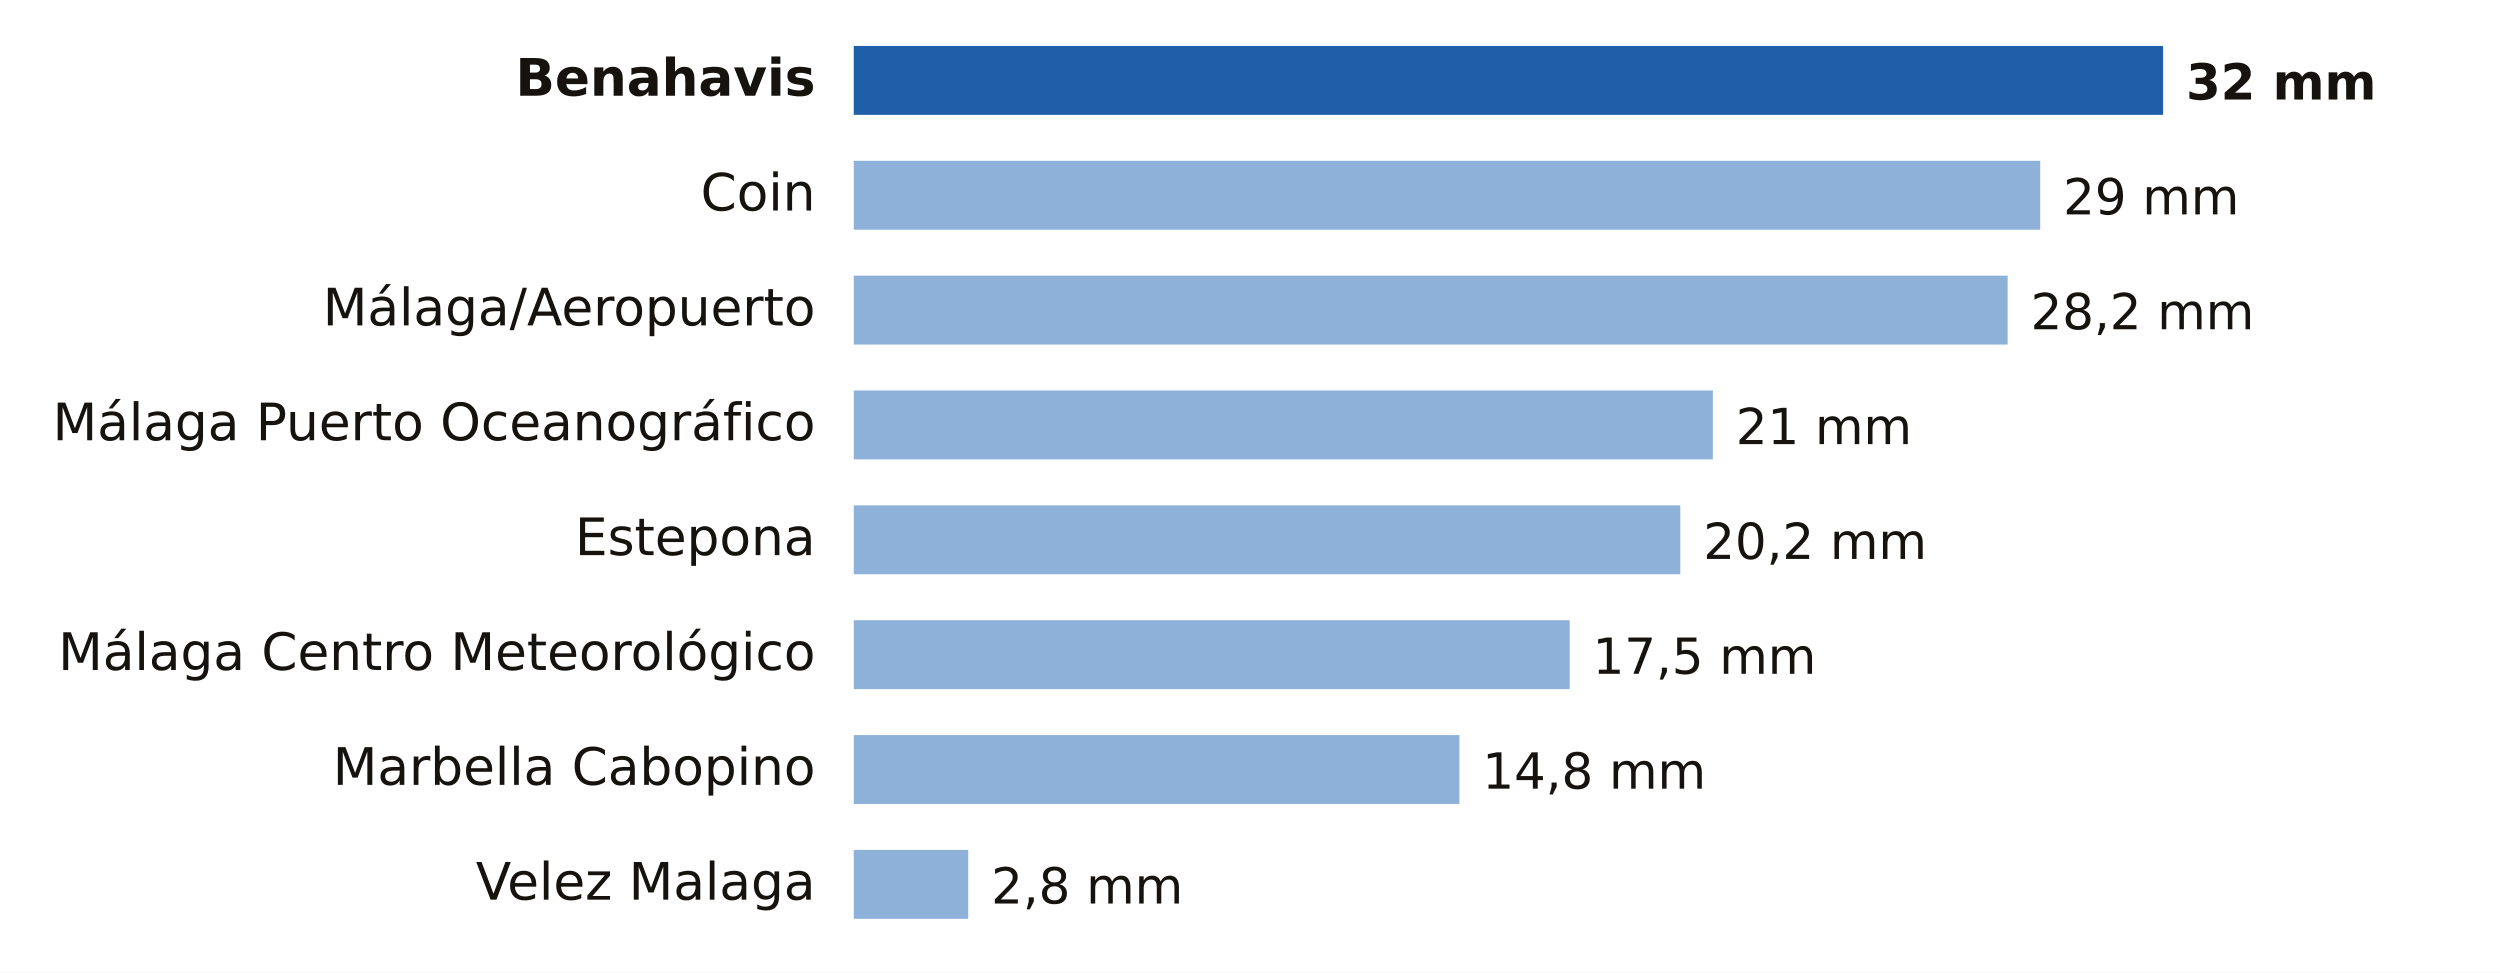
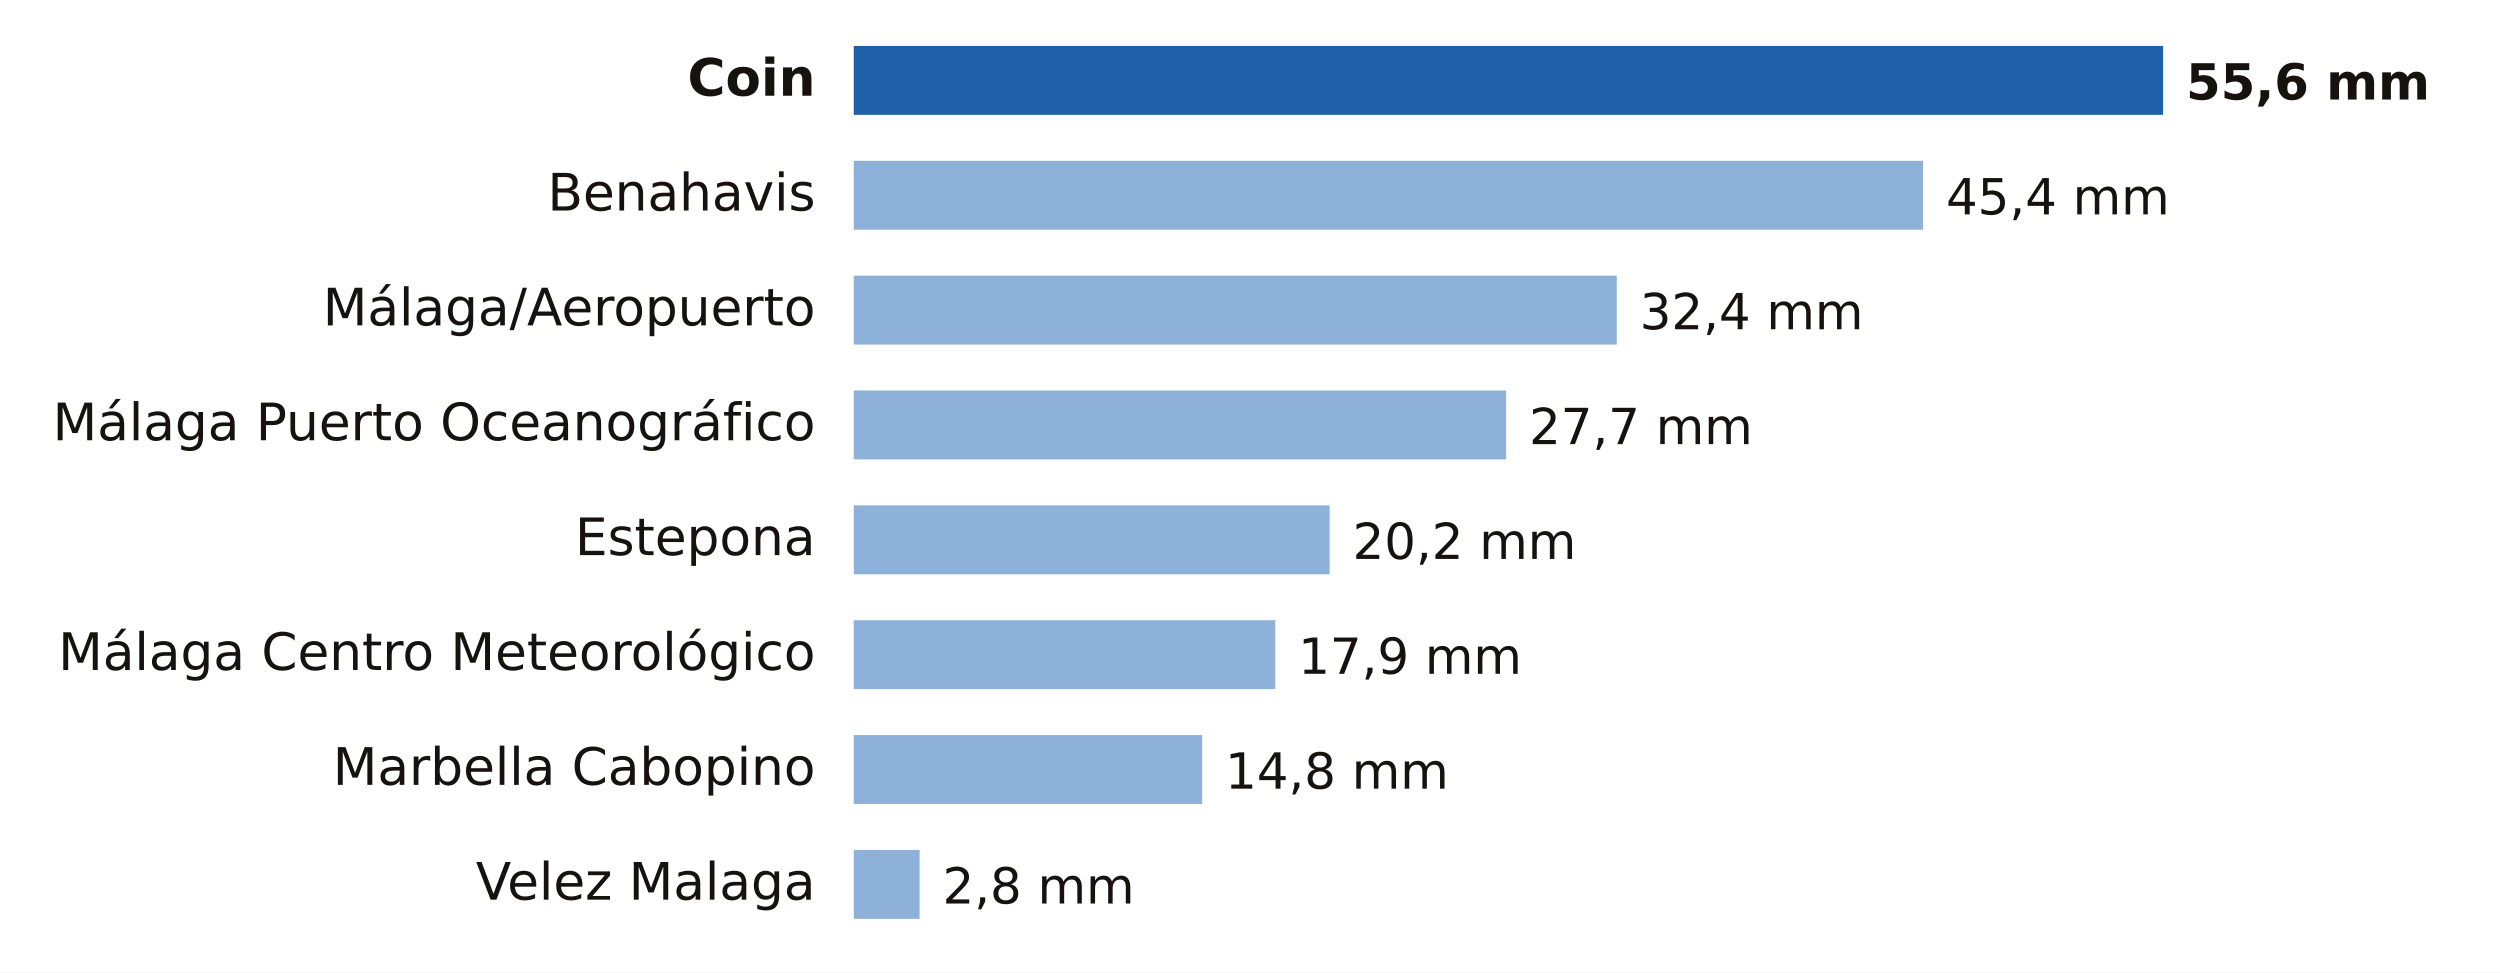
- <svg xmlns="http://www.w3.org/2000/svg" viewBox="0 0 653 254" width="653" height="254" role="img" aria-label="Lluvia entre la medianoche y las 15:00 del lunes 9 de noviembre en Málaga">
+ <svg xmlns="http://www.w3.org/2000/svg" viewBox="0 0 653 254" width="653" height="254" role="img" aria-label="Lluvia entre la medianoche y las 18:00 del lunes 9 de noviembre en Málaga">
  <rect width="653" height="254" fill="#FFFFFF" />
-   <text x="213.0" y="25.0" font-size="13.5" fill="#16130F" text-anchor="end" font-weight="600" font-family="Public Sans, DejaVu Sans, Arial, sans-serif">Benahavis</text>
+   <text x="213.0" y="25.0" font-size="13.5" fill="#16130F" text-anchor="end" font-weight="600" font-family="Public Sans, DejaVu Sans, Arial, sans-serif">Coin</text>
  <rect x="223" y="12" width="342.0" height="18" fill="#1F5FA8" />
-   <text x="571.0" y="26.0" font-size="13" fill="#16130F" text-anchor="start" font-weight="700" font-family="Public Sans, DejaVu Sans, Arial, sans-serif">32 mm</text>
-   <text x="213.0" y="55.0" font-size="13.5" fill="#16130F" text-anchor="end" font-weight="400" font-family="Public Sans, DejaVu Sans, Arial, sans-serif">Coin</text>
-   <rect x="223" y="42" width="309.9" height="18" fill="#8EB1DA" />
-   <text x="538.9" y="56.0" font-size="13" fill="#16130F" text-anchor="start" font-weight="500" font-family="Public Sans, DejaVu Sans, Arial, sans-serif">29 mm</text>
+   <text x="571.0" y="26.0" font-size="13" fill="#16130F" text-anchor="start" font-weight="700" font-family="Public Sans, DejaVu Sans, Arial, sans-serif">55,6 mm</text>
+   <text x="213.0" y="55.0" font-size="13.5" fill="#16130F" text-anchor="end" font-weight="400" font-family="Public Sans, DejaVu Sans, Arial, sans-serif">Benahavis</text>
+   <rect x="223" y="42" width="279.3" height="18" fill="#8EB1DA" />
+   <text x="508.3" y="56.0" font-size="13" fill="#16130F" text-anchor="start" font-weight="500" font-family="Public Sans, DejaVu Sans, Arial, sans-serif">45,4 mm</text>
  <text x="213.0" y="85.0" font-size="13.5" fill="#16130F" text-anchor="end" font-weight="400" font-family="Public Sans, DejaVu Sans, Arial, sans-serif">Málaga/Aeropuerto</text>
-   <rect x="223" y="72" width="301.4" height="18" fill="#8EB1DA" />
-   <text x="530.4" y="86.0" font-size="13" fill="#16130F" text-anchor="start" font-weight="500" font-family="Public Sans, DejaVu Sans, Arial, sans-serif">28,2 mm</text>
+   <rect x="223" y="72" width="199.3" height="18" fill="#8EB1DA" />
+   <text x="428.3" y="86.0" font-size="13" fill="#16130F" text-anchor="start" font-weight="500" font-family="Public Sans, DejaVu Sans, Arial, sans-serif">32,4 mm</text>
  <text x="213.0" y="115.0" font-size="13.5" fill="#16130F" text-anchor="end" font-weight="400" font-family="Public Sans, DejaVu Sans, Arial, sans-serif">Málaga Puerto Oceanográfico</text>
-   <rect x="223" y="102" width="224.4" height="18" fill="#8EB1DA" />
-   <text x="453.4" y="116.0" font-size="13" fill="#16130F" text-anchor="start" font-weight="500" font-family="Public Sans, DejaVu Sans, Arial, sans-serif">21 mm</text>
+   <rect x="223" y="102" width="170.4" height="18" fill="#8EB1DA" />
+   <text x="399.4" y="116.0" font-size="13" fill="#16130F" text-anchor="start" font-weight="500" font-family="Public Sans, DejaVu Sans, Arial, sans-serif">27,7 mm</text>
  <text x="213.0" y="145.0" font-size="13.5" fill="#16130F" text-anchor="end" font-weight="400" font-family="Public Sans, DejaVu Sans, Arial, sans-serif">Estepona</text>
-   <rect x="223" y="132" width="215.9" height="18" fill="#8EB1DA" />
-   <text x="444.9" y="146.0" font-size="13" fill="#16130F" text-anchor="start" font-weight="500" font-family="Public Sans, DejaVu Sans, Arial, sans-serif">20,2 mm</text>
+   <rect x="223" y="132" width="124.3" height="18" fill="#8EB1DA" />
+   <text x="353.3" y="146.0" font-size="13" fill="#16130F" text-anchor="start" font-weight="500" font-family="Public Sans, DejaVu Sans, Arial, sans-serif">20,2 mm</text>
  <text x="213.0" y="175.0" font-size="13.5" fill="#16130F" text-anchor="end" font-weight="400" font-family="Public Sans, DejaVu Sans, Arial, sans-serif">Málaga Centro Meteorológico</text>
-   <rect x="223" y="162" width="187.0" height="18" fill="#8EB1DA" />
-   <text x="416.0" y="176.0" font-size="13" fill="#16130F" text-anchor="start" font-weight="500" font-family="Public Sans, DejaVu Sans, Arial, sans-serif">17,5 mm</text>
+   <rect x="223" y="162" width="110.1" height="18" fill="#8EB1DA" />
+   <text x="339.1" y="176.0" font-size="13" fill="#16130F" text-anchor="start" font-weight="500" font-family="Public Sans, DejaVu Sans, Arial, sans-serif">17,9 mm</text>
  <text x="213.0" y="205.0" font-size="13.5" fill="#16130F" text-anchor="end" font-weight="400" font-family="Public Sans, DejaVu Sans, Arial, sans-serif">Marbella Cabopino</text>
-   <rect x="223" y="192" width="158.2" height="18" fill="#8EB1DA" />
-   <text x="387.2" y="206.0" font-size="13" fill="#16130F" text-anchor="start" font-weight="500" font-family="Public Sans, DejaVu Sans, Arial, sans-serif">14,8 mm</text>
+   <rect x="223" y="192" width="91.0" height="18" fill="#8EB1DA" />
+   <text x="320.0" y="206.0" font-size="13" fill="#16130F" text-anchor="start" font-weight="500" font-family="Public Sans, DejaVu Sans, Arial, sans-serif">14,8 mm</text>
  <text x="213.0" y="235.0" font-size="13.5" fill="#16130F" text-anchor="end" font-weight="400" font-family="Public Sans, DejaVu Sans, Arial, sans-serif">Velez Malaga</text>
-   <rect x="223" y="222" width="29.9" height="18" fill="#8EB1DA" />
-   <text x="258.9" y="236.0" font-size="13" fill="#16130F" text-anchor="start" font-weight="500" font-family="Public Sans, DejaVu Sans, Arial, sans-serif">2,8 mm</text>
+   <rect x="223" y="222" width="17.2" height="18" fill="#8EB1DA" />
+   <text x="246.2" y="236.0" font-size="13" fill="#16130F" text-anchor="start" font-weight="500" font-family="Public Sans, DejaVu Sans, Arial, sans-serif">2,8 mm</text>
</svg>
